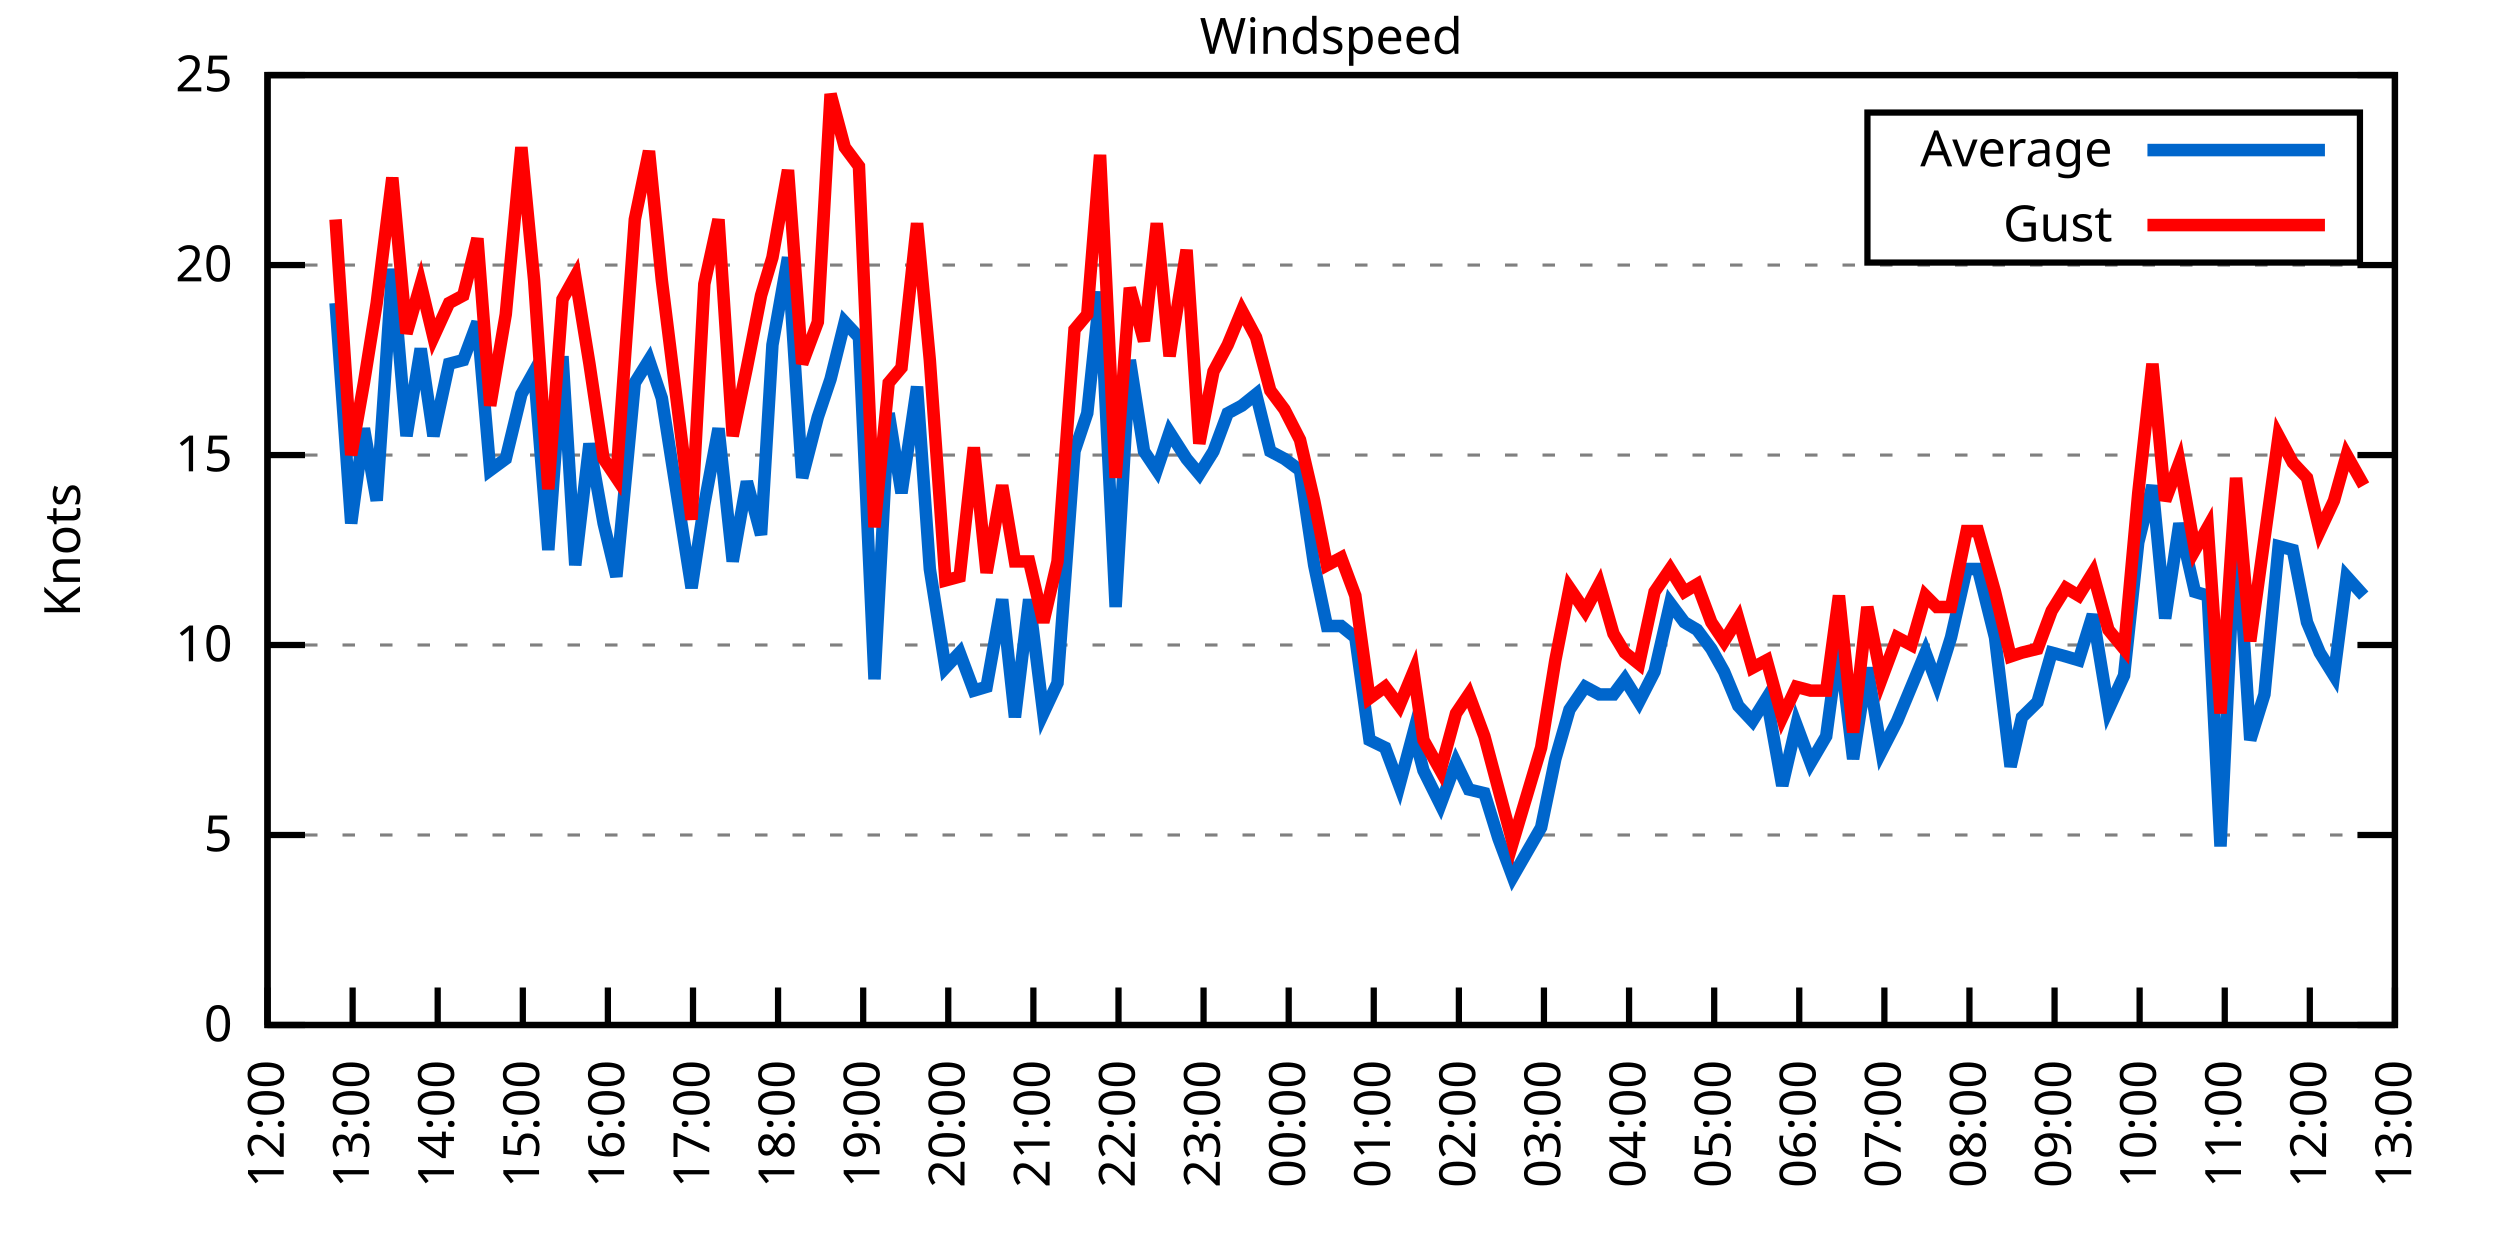
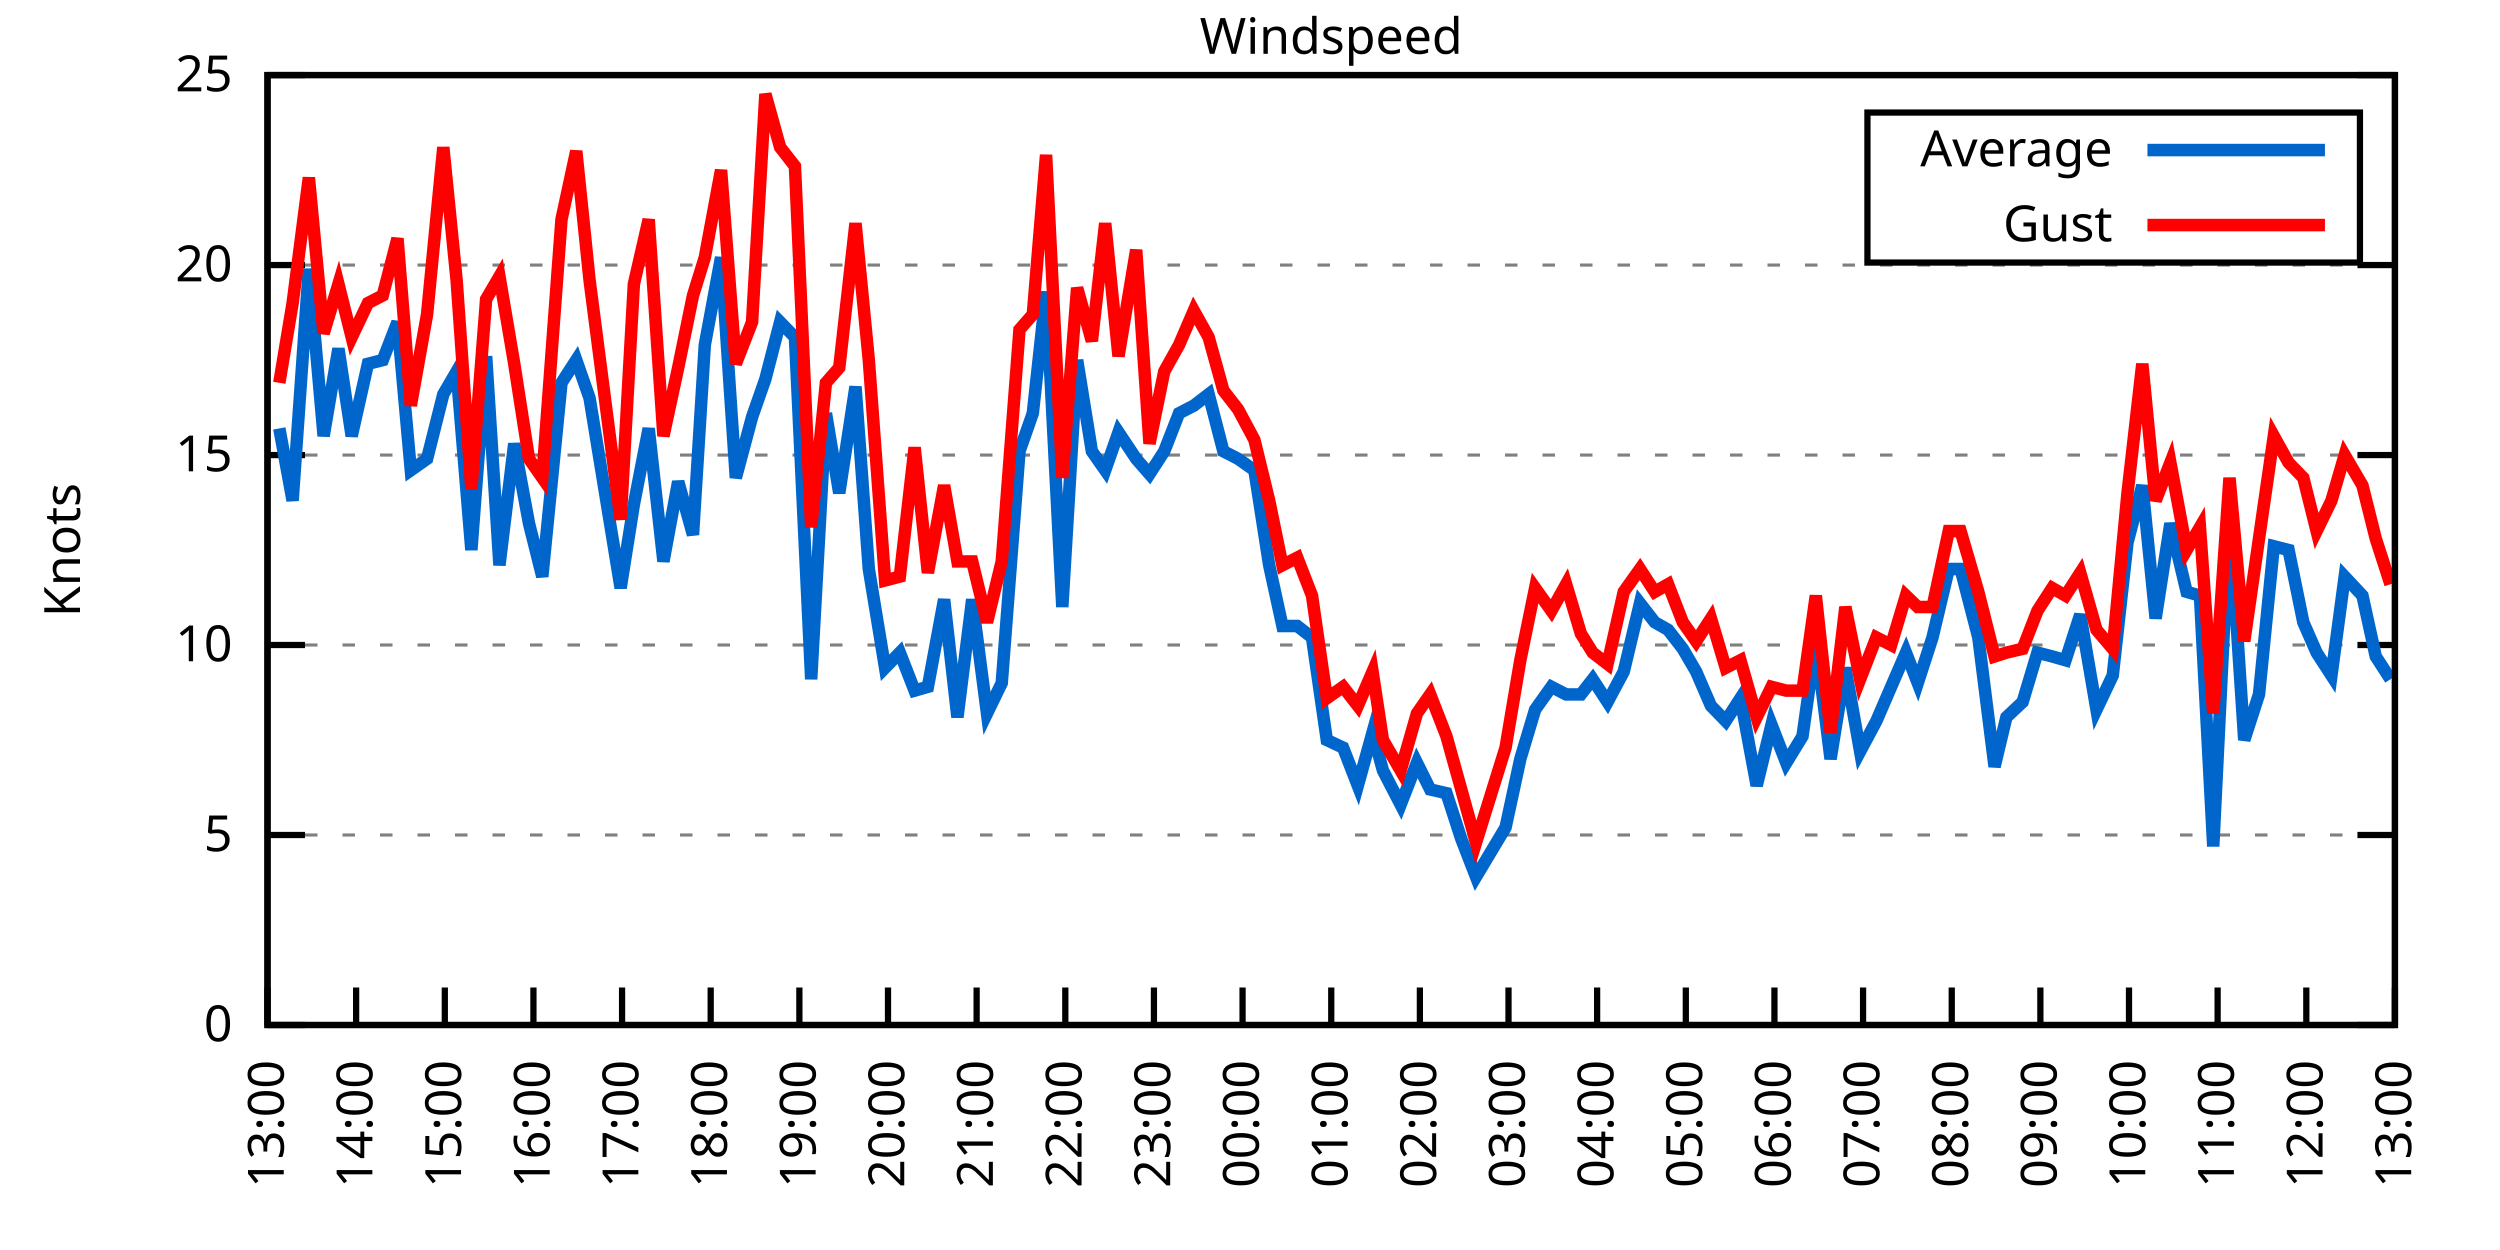
<svg xmlns="http://www.w3.org/2000/svg" xmlns:xlink="http://www.w3.org/1999/xlink" width="400" height="200" viewBox="0 0 400 200">
  <g id="gnuplot_canvas">
    <rect x="0" y="0" width="400" height="200" fill="none" />
    <defs>
      <circle id="gpDot" r="0.5" stroke-width="0.5" stroke="currentColor" />
      <path id="gpPt0" stroke-width="0.333" stroke="currentColor" d="M-1,0 h2 M0,-1 v2" />
      <path id="gpPt1" stroke-width="0.333" stroke="currentColor" d="M-1,-1 L1,1 M1,-1 L-1,1" />
      <path id="gpPt2" stroke-width="0.333" stroke="currentColor" d="M-1,0 L1,0 M0,-1 L0,1 M-1,-1 L1,1 M-1,1 L1,-1" />
      <rect id="gpPt3" stroke-width="0.333" stroke="currentColor" x="-1" y="-1" width="2" height="2" />
      <rect id="gpPt4" stroke-width="0.333" stroke="currentColor" fill="currentColor" x="-1" y="-1" width="2" height="2" />
      <circle id="gpPt5" stroke-width="0.333" stroke="currentColor" cx="0" cy="0" r="1" />
      <use xlink:href="#gpPt5" id="gpPt6" fill="currentColor" stroke="none" />
      <path id="gpPt7" stroke-width="0.333" stroke="currentColor" d="M0,-1.33 L-1.33,0.67 L1.33,0.67 z" />
      <use xlink:href="#gpPt7" id="gpPt8" fill="currentColor" stroke="none" />
      <use xlink:href="#gpPt7" id="gpPt9" stroke="currentColor" transform="rotate(180)" />
      <use xlink:href="#gpPt9" id="gpPt10" fill="currentColor" stroke="none" />
      <use xlink:href="#gpPt3" id="gpPt11" stroke="currentColor" transform="rotate(45)" />
      <use xlink:href="#gpPt11" id="gpPt12" fill="currentColor" stroke="none" />
      <path id="gpPt13" stroke-width="0.333" stroke="currentColor" d="M0,1.330 L1.265,0.411 L0.782,-1.067 L-0.782,-1.076 L-1.265,0.411 z" />
      <use xlink:href="#gpPt13" id="gpPt14" fill="currentColor" stroke="none" />
      <filter id="textbox" filterUnits="objectBoundingBox" x="0" y="0" height="1" width="1">
        <feFlood flood-color="white" flood-opacity="1" result="bgnd" />
        <feComposite in="SourceGraphic" in2="bgnd" operator="atop" />
      </filter>
      <filter id="greybox" filterUnits="objectBoundingBox" x="0" y="0" height="1" width="1">
        <feFlood flood-color="lightgrey" flood-opacity="1" result="grey" />
        <feComposite in="SourceGraphic" in2="grey" operator="atop" />
      </filter>
    </defs>
    <g fill="none" color="white" stroke="currentColor" stroke-width="1.00" stroke-linecap="butt" stroke-linejoin="miter">
</g>
    <g fill="none" color="black" stroke="currentColor" stroke-width="1.00" stroke-linecap="butt" stroke-linejoin="miter">
      <g stroke="none" shape-rendering="crispEdges">
        <polygon fill="rgb(255, 255, 255)" points="42.80,164.00 383.18,164.00 383.18,12.02 42.80,12.02 " />
      </g>
    </g>
    <g fill="none" color="black" stroke="currentColor" stroke-width="1.00" stroke-linecap="butt" stroke-linejoin="miter">
</g>
    <g fill="none" color="black" stroke="black" stroke-width="0.50" stroke-linecap="butt" stroke-linejoin="miter">
</g>
    <g fill="none" color="gray" stroke="currentColor" stroke-width="0.50" stroke-linecap="butt" stroke-linejoin="miter">
      <path stroke="gray" stroke-dasharray="2,4" class="gridline" d="M42.80,164.00 L383.19,164.00  " />
    </g>
    <g fill="none" color="gray" stroke="gray" stroke-width="1.00" stroke-linecap="butt" stroke-linejoin="miter">
</g>
    <g fill="none" color="black" stroke="currentColor" stroke-width="1.00" stroke-linecap="butt" stroke-linejoin="miter">
      <path stroke="black" d="M42.80,164.00 L48.80,164.00 M383.19,164.00 L377.19,164.00  " />
      <g transform="translate(37.20,166.60)" stroke="none" fill="black" font-family="Sans" font-size="8.00" text-anchor="end">
        <text>
          <tspan font-family="Sans"> 0</tspan>
        </text>
      </g>
    </g>
    <g fill="none" color="black" stroke="currentColor" stroke-width="1.00" stroke-linecap="butt" stroke-linejoin="miter">
</g>
    <g fill="none" color="black" stroke="black" stroke-width="0.50" stroke-linecap="butt" stroke-linejoin="miter">
</g>
    <g fill="none" color="gray" stroke="currentColor" stroke-width="0.50" stroke-linecap="butt" stroke-linejoin="miter">
      <path stroke="gray" stroke-dasharray="2,4" class="gridline" d="M42.80,133.60 L383.19,133.60  " />
    </g>
    <g fill="none" color="gray" stroke="gray" stroke-width="1.00" stroke-linecap="butt" stroke-linejoin="miter">
</g>
    <g fill="none" color="black" stroke="currentColor" stroke-width="1.00" stroke-linecap="butt" stroke-linejoin="miter">
      <path stroke="black" d="M42.80,133.60 L48.80,133.60 M383.19,133.60 L377.19,133.60  " />
      <g transform="translate(37.20,136.20)" stroke="none" fill="black" font-family="Sans" font-size="8.00" text-anchor="end">
        <text>
          <tspan font-family="Sans"> 5</tspan>
        </text>
      </g>
    </g>
    <g fill="none" color="black" stroke="currentColor" stroke-width="1.00" stroke-linecap="butt" stroke-linejoin="miter">
</g>
    <g fill="none" color="black" stroke="black" stroke-width="0.50" stroke-linecap="butt" stroke-linejoin="miter">
</g>
    <g fill="none" color="gray" stroke="currentColor" stroke-width="0.50" stroke-linecap="butt" stroke-linejoin="miter">
      <path stroke="gray" stroke-dasharray="2,4" class="gridline" d="M42.80,103.20 L383.19,103.20  " />
    </g>
    <g fill="none" color="gray" stroke="gray" stroke-width="1.00" stroke-linecap="butt" stroke-linejoin="miter">
</g>
    <g fill="none" color="black" stroke="currentColor" stroke-width="1.00" stroke-linecap="butt" stroke-linejoin="miter">
      <path stroke="black" d="M42.80,103.20 L48.80,103.20 M383.19,103.20 L377.19,103.20  " />
      <g transform="translate(37.20,105.80)" stroke="none" fill="black" font-family="Sans" font-size="8.00" text-anchor="end">
        <text>
          <tspan font-family="Sans"> 10</tspan>
        </text>
      </g>
    </g>
    <g fill="none" color="black" stroke="currentColor" stroke-width="1.00" stroke-linecap="butt" stroke-linejoin="miter">
</g>
    <g fill="none" color="black" stroke="black" stroke-width="0.50" stroke-linecap="butt" stroke-linejoin="miter">
</g>
    <g fill="none" color="gray" stroke="currentColor" stroke-width="0.50" stroke-linecap="butt" stroke-linejoin="miter">
      <path stroke="gray" stroke-dasharray="2,4" class="gridline" d="M42.80,72.81 L383.19,72.81  " />
    </g>
    <g fill="none" color="gray" stroke="gray" stroke-width="1.00" stroke-linecap="butt" stroke-linejoin="miter">
</g>
    <g fill="none" color="black" stroke="currentColor" stroke-width="1.00" stroke-linecap="butt" stroke-linejoin="miter">
      <path stroke="black" d="M42.80,72.81 L48.80,72.81 M383.19,72.81 L377.19,72.81  " />
      <g transform="translate(37.20,75.41)" stroke="none" fill="black" font-family="Sans" font-size="8.00" text-anchor="end">
        <text>
          <tspan font-family="Sans"> 15</tspan>
        </text>
      </g>
    </g>
    <g fill="none" color="black" stroke="currentColor" stroke-width="1.00" stroke-linecap="butt" stroke-linejoin="miter">
</g>
    <g fill="none" color="black" stroke="black" stroke-width="0.50" stroke-linecap="butt" stroke-linejoin="miter">
</g>
    <g fill="none" color="gray" stroke="currentColor" stroke-width="0.50" stroke-linecap="butt" stroke-linejoin="miter">
      <path stroke="gray" stroke-dasharray="2,4" class="gridline" d="M42.80,42.41 L383.19,42.41  " />
    </g>
    <g fill="none" color="gray" stroke="gray" stroke-width="1.00" stroke-linecap="butt" stroke-linejoin="miter">
</g>
    <g fill="none" color="black" stroke="currentColor" stroke-width="1.00" stroke-linecap="butt" stroke-linejoin="miter">
      <path stroke="black" d="M42.80,42.41 L48.80,42.41 M383.19,42.41 L377.19,42.41  " />
      <g transform="translate(37.20,45.01)" stroke="none" fill="black" font-family="Sans" font-size="8.00" text-anchor="end">
        <text>
          <tspan font-family="Sans"> 20</tspan>
        </text>
      </g>
    </g>
    <g fill="none" color="black" stroke="currentColor" stroke-width="1.00" stroke-linecap="butt" stroke-linejoin="miter">
</g>
    <g fill="none" color="black" stroke="black" stroke-width="0.50" stroke-linecap="butt" stroke-linejoin="miter">
</g>
    <g fill="none" color="gray" stroke="currentColor" stroke-width="0.50" stroke-linecap="butt" stroke-linejoin="miter">
      <path stroke="gray" stroke-dasharray="2,4" class="gridline" d="M42.80,12.01 L383.19,12.01  " />
    </g>
    <g fill="none" color="gray" stroke="gray" stroke-width="1.00" stroke-linecap="butt" stroke-linejoin="miter">
</g>
    <g fill="none" color="black" stroke="currentColor" stroke-width="1.00" stroke-linecap="butt" stroke-linejoin="miter">
      <path stroke="black" d="M42.80,12.01 L48.80,12.01 M383.19,12.01 L377.19,12.01  " />
      <g transform="translate(37.20,14.61)" stroke="none" fill="black" font-family="Sans" font-size="8.00" text-anchor="end">
        <text>
          <tspan font-family="Sans"> 25</tspan>
        </text>
      </g>
    </g>
    <g fill="none" color="black" stroke="currentColor" stroke-width="1.00" stroke-linecap="butt" stroke-linejoin="miter">
      <path stroke="black" d="M42.80,164.00 L42.80,158.00  " />
      <g transform="translate(45.40,169.60) rotate(270.00)" stroke="none" fill="black" font-family="Sans" font-size="8.00" text-anchor="end">
        <text>
-           <tspan font-family="Sans">12:00</tspan>
-         </text>
-       </g>
-     </g>
-     <g fill="none" color="black" stroke="currentColor" stroke-width="1.00" stroke-linecap="butt" stroke-linejoin="miter">
-       <path stroke="black" d="M56.42,164.00 L56.42,158.00  " />
-       <g transform="translate(59.02,169.60) rotate(270.00)" stroke="none" fill="black" font-family="Sans" font-size="8.00" text-anchor="end">
-         <text>
          <tspan font-family="Sans">13:00</tspan>
        </text>
      </g>
    </g>
    <g fill="none" color="black" stroke="currentColor" stroke-width="1.00" stroke-linecap="butt" stroke-linejoin="miter">
-       <path stroke="black" d="M70.03,164.00 L70.03,158.00  " />
-       <g transform="translate(72.63,169.60) rotate(270.00)" stroke="none" fill="black" font-family="Sans" font-size="8.00" text-anchor="end">
+       <path stroke="black" d="M56.98,164.00 L56.98,158.00  " />
+       <g transform="translate(59.58,169.60) rotate(270.00)" stroke="none" fill="black" font-family="Sans" font-size="8.00" text-anchor="end">
        <text>
          <tspan font-family="Sans">14:00</tspan>
        </text>
      </g>
    </g>
    <g fill="none" color="black" stroke="currentColor" stroke-width="1.00" stroke-linecap="butt" stroke-linejoin="miter">
-       <path stroke="black" d="M83.65,164.00 L83.65,158.00  " />
-       <g transform="translate(86.25,169.60) rotate(270.00)" stroke="none" fill="black" font-family="Sans" font-size="8.00" text-anchor="end">
+       <path stroke="black" d="M71.17,164.00 L71.17,158.00  " />
+       <g transform="translate(73.77,169.60) rotate(270.00)" stroke="none" fill="black" font-family="Sans" font-size="8.00" text-anchor="end">
        <text>
          <tspan font-family="Sans">15:00</tspan>
        </text>
      </g>
    </g>
    <g fill="none" color="black" stroke="currentColor" stroke-width="1.00" stroke-linecap="butt" stroke-linejoin="miter">
-       <path stroke="black" d="M97.26,164.00 L97.26,158.00  " />
-       <g transform="translate(99.86,169.60) rotate(270.00)" stroke="none" fill="black" font-family="Sans" font-size="8.00" text-anchor="end">
+       <path stroke="black" d="M85.35,164.00 L85.35,158.00  " />
+       <g transform="translate(87.95,169.60) rotate(270.00)" stroke="none" fill="black" font-family="Sans" font-size="8.00" text-anchor="end">
        <text>
          <tspan font-family="Sans">16:00</tspan>
        </text>
      </g>
    </g>
    <g fill="none" color="black" stroke="currentColor" stroke-width="1.00" stroke-linecap="butt" stroke-linejoin="miter">
-       <path stroke="black" d="M110.88,164.00 L110.88,158.00  " />
-       <g transform="translate(113.48,169.60) rotate(270.00)" stroke="none" fill="black" font-family="Sans" font-size="8.00" text-anchor="end">
+       <path stroke="black" d="M99.53,164.00 L99.53,158.00  " />
+       <g transform="translate(102.13,169.60) rotate(270.00)" stroke="none" fill="black" font-family="Sans" font-size="8.00" text-anchor="end">
        <text>
          <tspan font-family="Sans">17:00</tspan>
        </text>
      </g>
    </g>
    <g fill="none" color="black" stroke="currentColor" stroke-width="1.00" stroke-linecap="butt" stroke-linejoin="miter">
-       <path stroke="black" d="M124.49,164.00 L124.49,158.00  " />
-       <g transform="translate(127.09,169.60) rotate(270.00)" stroke="none" fill="black" font-family="Sans" font-size="8.00" text-anchor="end">
+       <path stroke="black" d="M113.71,164.00 L113.71,158.00  " />
+       <g transform="translate(116.31,169.60) rotate(270.00)" stroke="none" fill="black" font-family="Sans" font-size="8.00" text-anchor="end">
        <text>
          <tspan font-family="Sans">18:00</tspan>
        </text>
      </g>
    </g>
    <g fill="none" color="black" stroke="currentColor" stroke-width="1.00" stroke-linecap="butt" stroke-linejoin="miter">
-       <path stroke="black" d="M138.11,164.00 L138.11,158.00  " />
-       <g transform="translate(140.71,169.60) rotate(270.00)" stroke="none" fill="black" font-family="Sans" font-size="8.00" text-anchor="end">
+       <path stroke="black" d="M127.90,164.00 L127.90,158.00  " />
+       <g transform="translate(130.50,169.60) rotate(270.00)" stroke="none" fill="black" font-family="Sans" font-size="8.00" text-anchor="end">
        <text>
          <tspan font-family="Sans">19:00</tspan>
        </text>
      </g>
    </g>
    <g fill="none" color="black" stroke="currentColor" stroke-width="1.00" stroke-linecap="butt" stroke-linejoin="miter">
-       <path stroke="black" d="M151.72,164.00 L151.72,158.00  " />
-       <g transform="translate(154.32,169.60) rotate(270.00)" stroke="none" fill="black" font-family="Sans" font-size="8.00" text-anchor="end">
+       <path stroke="black" d="M142.08,164.00 L142.08,158.00  " />
+       <g transform="translate(144.68,169.60) rotate(270.00)" stroke="none" fill="black" font-family="Sans" font-size="8.00" text-anchor="end">
        <text>
          <tspan font-family="Sans">20:00</tspan>
        </text>
      </g>
    </g>
    <g fill="none" color="black" stroke="currentColor" stroke-width="1.00" stroke-linecap="butt" stroke-linejoin="miter">
-       <path stroke="black" d="M165.34,164.00 L165.34,158.00  " />
-       <g transform="translate(167.94,169.60) rotate(270.00)" stroke="none" fill="black" font-family="Sans" font-size="8.00" text-anchor="end">
+       <path stroke="black" d="M156.26,164.00 L156.26,158.00  " />
+       <g transform="translate(158.86,169.60) rotate(270.00)" stroke="none" fill="black" font-family="Sans" font-size="8.00" text-anchor="end">
        <text>
          <tspan font-family="Sans">21:00</tspan>
        </text>
      </g>
    </g>
    <g fill="none" color="black" stroke="currentColor" stroke-width="1.00" stroke-linecap="butt" stroke-linejoin="miter">
-       <path stroke="black" d="M178.96,164.00 L178.96,158.00  " />
-       <g transform="translate(181.56,169.60) rotate(270.00)" stroke="none" fill="black" font-family="Sans" font-size="8.00" text-anchor="end">
+       <path stroke="black" d="M170.45,164.00 L170.45,158.00  " />
+       <g transform="translate(173.05,169.60) rotate(270.00)" stroke="none" fill="black" font-family="Sans" font-size="8.00" text-anchor="end">
        <text>
          <tspan font-family="Sans">22:00</tspan>
        </text>
      </g>
    </g>
    <g fill="none" color="black" stroke="currentColor" stroke-width="1.00" stroke-linecap="butt" stroke-linejoin="miter">
-       <path stroke="black" d="M192.57,164.00 L192.57,158.00  " />
-       <g transform="translate(195.17,169.60) rotate(270.00)" stroke="none" fill="black" font-family="Sans" font-size="8.00" text-anchor="end">
+       <path stroke="black" d="M184.63,164.00 L184.63,158.00  " />
+       <g transform="translate(187.23,169.60) rotate(270.00)" stroke="none" fill="black" font-family="Sans" font-size="8.00" text-anchor="end">
        <text>
          <tspan font-family="Sans">23:00</tspan>
        </text>
      </g>
    </g>
    <g fill="none" color="black" stroke="currentColor" stroke-width="1.00" stroke-linecap="butt" stroke-linejoin="miter">
-       <path stroke="black" d="M206.19,164.00 L206.19,158.00  " />
-       <g transform="translate(208.79,169.60) rotate(270.00)" stroke="none" fill="black" font-family="Sans" font-size="8.00" text-anchor="end">
+       <path stroke="black" d="M198.81,164.00 L198.81,158.00  " />
+       <g transform="translate(201.41,169.60) rotate(270.00)" stroke="none" fill="black" font-family="Sans" font-size="8.00" text-anchor="end">
        <text>
          <tspan font-family="Sans">00:00</tspan>
        </text>
      </g>
    </g>
    <g fill="none" color="black" stroke="currentColor" stroke-width="1.00" stroke-linecap="butt" stroke-linejoin="miter">
-       <path stroke="black" d="M219.80,164.00 L219.80,158.00  " />
-       <g transform="translate(222.40,169.60) rotate(270.00)" stroke="none" fill="black" font-family="Sans" font-size="8.00" text-anchor="end">
+       <path stroke="black" d="M213.00,164.00 L213.00,158.00  " />
+       <g transform="translate(215.60,169.60) rotate(270.00)" stroke="none" fill="black" font-family="Sans" font-size="8.00" text-anchor="end">
        <text>
          <tspan font-family="Sans">01:00</tspan>
        </text>
      </g>
    </g>
    <g fill="none" color="black" stroke="currentColor" stroke-width="1.00" stroke-linecap="butt" stroke-linejoin="miter">
-       <path stroke="black" d="M233.42,164.00 L233.42,158.00  " />
-       <g transform="translate(236.02,169.60) rotate(270.00)" stroke="none" fill="black" font-family="Sans" font-size="8.00" text-anchor="end">
+       <path stroke="black" d="M227.18,164.00 L227.18,158.00  " />
+       <g transform="translate(229.78,169.60) rotate(270.00)" stroke="none" fill="black" font-family="Sans" font-size="8.00" text-anchor="end">
        <text>
          <tspan font-family="Sans">02:00</tspan>
        </text>
      </g>
    </g>
    <g fill="none" color="black" stroke="currentColor" stroke-width="1.00" stroke-linecap="butt" stroke-linejoin="miter">
-       <path stroke="black" d="M247.03,164.00 L247.03,158.00  " />
-       <g transform="translate(249.63,169.60) rotate(270.00)" stroke="none" fill="black" font-family="Sans" font-size="8.00" text-anchor="end">
+       <path stroke="black" d="M241.36,164.00 L241.36,158.00  " />
+       <g transform="translate(243.96,169.60) rotate(270.00)" stroke="none" fill="black" font-family="Sans" font-size="8.00" text-anchor="end">
        <text>
          <tspan font-family="Sans">03:00</tspan>
        </text>
      </g>
    </g>
    <g fill="none" color="black" stroke="currentColor" stroke-width="1.00" stroke-linecap="butt" stroke-linejoin="miter">
-       <path stroke="black" d="M260.65,164.00 L260.65,158.00  " />
-       <g transform="translate(263.25,169.60) rotate(270.00)" stroke="none" fill="black" font-family="Sans" font-size="8.00" text-anchor="end">
+       <path stroke="black" d="M255.54,164.00 L255.54,158.00  " />
+       <g transform="translate(258.14,169.60) rotate(270.00)" stroke="none" fill="black" font-family="Sans" font-size="8.00" text-anchor="end">
        <text>
          <tspan font-family="Sans">04:00</tspan>
        </text>
      </g>
    </g>
    <g fill="none" color="black" stroke="currentColor" stroke-width="1.00" stroke-linecap="butt" stroke-linejoin="miter">
-       <path stroke="black" d="M274.27,164.00 L274.27,158.00  " />
-       <g transform="translate(276.87,169.60) rotate(270.00)" stroke="none" fill="black" font-family="Sans" font-size="8.00" text-anchor="end">
+       <path stroke="black" d="M269.73,164.00 L269.73,158.00  " />
+       <g transform="translate(272.33,169.60) rotate(270.00)" stroke="none" fill="black" font-family="Sans" font-size="8.00" text-anchor="end">
        <text>
          <tspan font-family="Sans">05:00</tspan>
        </text>
      </g>
    </g>
    <g fill="none" color="black" stroke="currentColor" stroke-width="1.00" stroke-linecap="butt" stroke-linejoin="miter">
-       <path stroke="black" d="M287.88,164.00 L287.88,158.00  " />
-       <g transform="translate(290.48,169.60) rotate(270.00)" stroke="none" fill="black" font-family="Sans" font-size="8.00" text-anchor="end">
+       <path stroke="black" d="M283.91,164.00 L283.91,158.00  " />
+       <g transform="translate(286.51,169.60) rotate(270.00)" stroke="none" fill="black" font-family="Sans" font-size="8.00" text-anchor="end">
        <text>
          <tspan font-family="Sans">06:00</tspan>
        </text>
      </g>
    </g>
    <g fill="none" color="black" stroke="currentColor" stroke-width="1.00" stroke-linecap="butt" stroke-linejoin="miter">
-       <path stroke="black" d="M301.50,164.00 L301.50,158.00  " />
-       <g transform="translate(304.10,169.60) rotate(270.00)" stroke="none" fill="black" font-family="Sans" font-size="8.00" text-anchor="end">
+       <path stroke="black" d="M298.09,164.00 L298.09,158.00  " />
+       <g transform="translate(300.69,169.60) rotate(270.00)" stroke="none" fill="black" font-family="Sans" font-size="8.00" text-anchor="end">
        <text>
          <tspan font-family="Sans">07:00</tspan>
        </text>
      </g>
    </g>
    <g fill="none" color="black" stroke="currentColor" stroke-width="1.00" stroke-linecap="butt" stroke-linejoin="miter">
-       <path stroke="black" d="M315.11,164.00 L315.11,158.00  " />
-       <g transform="translate(317.71,169.60) rotate(270.00)" stroke="none" fill="black" font-family="Sans" font-size="8.00" text-anchor="end">
+       <path stroke="black" d="M312.28,164.00 L312.28,158.00  " />
+       <g transform="translate(314.88,169.60) rotate(270.00)" stroke="none" fill="black" font-family="Sans" font-size="8.00" text-anchor="end">
        <text>
          <tspan font-family="Sans">08:00</tspan>
        </text>
      </g>
    </g>
    <g fill="none" color="black" stroke="currentColor" stroke-width="1.00" stroke-linecap="butt" stroke-linejoin="miter">
-       <path stroke="black" d="M328.73,164.00 L328.73,158.00  " />
-       <g transform="translate(331.33,169.60) rotate(270.00)" stroke="none" fill="black" font-family="Sans" font-size="8.00" text-anchor="end">
+       <path stroke="black" d="M326.46,164.00 L326.46,158.00  " />
+       <g transform="translate(329.06,169.60) rotate(270.00)" stroke="none" fill="black" font-family="Sans" font-size="8.00" text-anchor="end">
        <text>
          <tspan font-family="Sans">09:00</tspan>
        </text>
      </g>
    </g>
    <g fill="none" color="black" stroke="currentColor" stroke-width="1.00" stroke-linecap="butt" stroke-linejoin="miter">
-       <path stroke="black" d="M342.34,164.00 L342.34,158.00  " />
-       <g transform="translate(344.94,169.60) rotate(270.00)" stroke="none" fill="black" font-family="Sans" font-size="8.00" text-anchor="end">
+       <path stroke="black" d="M340.64,164.00 L340.64,158.00  " />
+       <g transform="translate(343.24,169.60) rotate(270.00)" stroke="none" fill="black" font-family="Sans" font-size="8.00" text-anchor="end">
        <text>
          <tspan font-family="Sans">10:00</tspan>
        </text>
      </g>
    </g>
    <g fill="none" color="black" stroke="currentColor" stroke-width="1.00" stroke-linecap="butt" stroke-linejoin="miter">
-       <path stroke="black" d="M355.96,164.00 L355.96,158.00  " />
-       <g transform="translate(358.56,169.60) rotate(270.00)" stroke="none" fill="black" font-family="Sans" font-size="8.00" text-anchor="end">
+       <path stroke="black" d="M354.82,164.00 L354.82,158.00  " />
+       <g transform="translate(357.42,169.60) rotate(270.00)" stroke="none" fill="black" font-family="Sans" font-size="8.00" text-anchor="end">
        <text>
          <tspan font-family="Sans">11:00</tspan>
        </text>
      </g>
    </g>
    <g fill="none" color="black" stroke="currentColor" stroke-width="1.00" stroke-linecap="butt" stroke-linejoin="miter">
-       <path stroke="black" d="M369.57,164.00 L369.57,158.00  " />
-       <g transform="translate(372.17,169.60) rotate(270.00)" stroke="none" fill="black" font-family="Sans" font-size="8.00" text-anchor="end">
+       <path stroke="black" d="M369.01,164.00 L369.01,158.00  " />
+       <g transform="translate(371.61,169.60) rotate(270.00)" stroke="none" fill="black" font-family="Sans" font-size="8.00" text-anchor="end">
        <text>
          <tspan font-family="Sans">12:00</tspan>
        </text>
      </g>
    </g>
    <g fill="none" color="black" stroke="currentColor" stroke-width="1.00" stroke-linecap="butt" stroke-linejoin="miter">
      <path stroke="black" d="M383.19,164.00 L383.19,158.00  " />
      <g transform="translate(385.79,169.60) rotate(270.00)" stroke="none" fill="black" font-family="Sans" font-size="8.00" text-anchor="end">
        <text>
          <tspan font-family="Sans">13:00</tspan>
        </text>
      </g>
    </g>
    <g fill="none" color="black" stroke="currentColor" stroke-width="1.00" stroke-linecap="butt" stroke-linejoin="miter">
</g>
    <g fill="none" color="black" stroke="currentColor" stroke-width="1.00" stroke-linecap="butt" stroke-linejoin="miter">
      <path stroke="black" d="M42.80,12.01 L42.80,164.00 L383.19,164.00 L383.19,12.01 L42.80,12.01 Z  " />
    </g>
    <g fill="none" color="black" stroke="currentColor" stroke-width="1.00" stroke-linecap="butt" stroke-linejoin="miter">
</g>
    <g fill="none" color="black" stroke="currentColor" stroke-width="1.00" stroke-linecap="butt" stroke-linejoin="miter">
      <path stroke="black" d="M298.79,42.01 L298.79,18.01 L377.59,18.01 L377.59,42.01 L298.79,42.01 Z  " />
    </g>
    <g id="Windspeed_plot_1">
      <g fill="none" color="white" stroke="black" stroke-width="2.00" stroke-linecap="butt" stroke-linejoin="miter">
</g>
      <g fill="none" color="black" stroke="currentColor" stroke-width="2.00" stroke-linecap="butt" stroke-linejoin="miter">
        <g transform="translate(337.99,26.61)" stroke="none" fill="black" font-family="Sans" font-size="8.00" text-anchor="end">
          <text>
            <tspan font-family="Sans">Average</tspan>
          </text>
        </g>
      </g>
      <g fill="none" color="black" stroke="currentColor" stroke-width="2.00" stroke-linecap="butt" stroke-linejoin="miter">
-         <path stroke="rgb(  0, 102, 204)" d="M343.59,24.01 L371.99,24.01 M53.69,48.49 L56.19,83.75 L58.23,68.55 L60.27,80.10 L62.77,43.02 L65.04,69.77   L67.31,55.78 L69.35,69.77 L71.85,58.21 L74.12,57.61 L76.39,51.53 L78.43,75.24 L80.92,73.41 L83.42,63.08   L85.46,59.43 L87.73,88.00 L90.00,57.00 L92.04,90.44 L94.31,70.98 L96.58,83.75 L98.62,92.26 L101.57,61.25   L103.84,57.61 L105.89,63.69 L110.65,94.08 L112.69,80.71 L114.96,68.55 L117.23,89.83 L119.50,77.06 L121.77,85.57   L123.59,55.18 L126.08,41.19 L128.35,76.45 L130.85,66.73 L132.89,60.65 L135.16,51.53 L137.43,53.96 L139.92,108.68   L142.19,66.12 L144.24,78.89 L146.73,61.86 L148.77,91.04 L151.27,106.85 L153.54,104.42 L155.81,110.50 L157.85,109.89   L160.35,95.91 L162.39,114.76 L164.66,95.91 L166.93,114.15 L169.20,109.28 L171.92,72.20 L173.96,66.12 L176.01,46.66   L178.50,97.12 L180.77,57.61 L183.04,72.20 L185.08,75.24 L187.13,69.16 L189.85,73.41 L191.89,75.85 L194.16,72.20   L196.43,66.12 L198.70,64.90 L200.97,63.08 L203.24,72.20 L205.51,73.41 L208.00,75.24 L210.27,90.44 L212.31,100.16   L214.58,100.16 L216.85,101.99 L219.12,118.40 L221.62,119.62 L223.89,125.70 L226.16,117.19 L227.75,123.27 L230.47,128.74   L232.96,122.05 L235.01,126.31 L237.50,126.91 L239.77,134.21 L242.04,140.29 L246.58,132.39 L248.85,121.44 L251.12,113.54   L253.61,109.89 L255.88,111.11 L258.15,111.11 L259.97,108.68 L262.24,112.32 L264.73,107.46 L267.23,96.52 L269.50,99.56   L271.54,100.77 L273.81,103.81 L275.85,107.46 L278.12,112.93 L280.39,115.36 L282.66,111.72 L285.16,125.70 L287.43,115.97   L289.70,122.05 L292.19,117.80 L294.23,102.60 L296.50,121.44 L298.77,106.85 L301.04,120.23 L303.54,115.36 L305.81,109.89   L308.08,104.42 L309.89,109.28 L312.16,101.99 L314.66,91.04 L316.47,91.04 L319.20,101.99 L321.69,122.66 L323.51,114.76   L326.00,112.32 L328.27,104.42 L330.54,105.03 L332.59,105.64 L334.85,98.34 L337.35,113.54 L339.85,108.07 L342.12,86.79   L344.39,77.67 L346.43,98.95 L348.70,83.75 L351.19,94.69 L353.24,95.30 L355.28,135.43 L357.77,82.53 L360.04,118.40   L362.31,111.11 L364.58,87.40 L366.85,88.00 L369.12,99.56 L371.16,104.42 L373.43,108.07 L375.47,92.26 L378.20,95.30    " />
+         <path stroke="rgb(  0, 102, 204)" d="M343.59,24.01 L371.99,24.01 M44.69,68.55 L46.82,80.10 L49.42,43.02 L51.78,69.77 L54.15,55.78 L56.27,69.77   L58.87,58.21 L61.24,57.61 L63.60,51.53 L65.73,75.24 L68.33,73.41 L70.93,63.08 L73.06,59.43 L75.42,88.00   L77.78,57.00 L79.91,90.44 L82.28,70.98 L84.64,83.75 L86.77,92.26 L89.84,61.25 L92.20,57.61 L94.33,63.69   L99.30,94.08 L101.42,80.71 L103.79,68.55 L106.15,89.83 L108.51,77.06 L110.88,85.57 L112.77,55.18 L115.37,41.19   L117.73,76.45 L120.33,66.73 L122.46,60.65 L124.82,51.53 L127.19,53.96 L129.79,108.68 L132.15,66.12 L134.28,78.89   L136.88,61.86 L139.01,91.04 L141.61,106.85 L143.97,104.42 L146.34,110.50 L148.46,109.89 L151.06,95.91 L153.19,114.76   L155.55,95.91 L157.92,114.15 L160.28,109.28 L163.12,72.20 L165.25,66.12 L167.37,46.66 L169.97,97.12 L172.34,57.61   L174.70,72.20 L176.83,75.24 L178.96,69.16 L181.79,73.41 L183.92,75.85 L186.28,72.20 L188.65,66.12 L191.01,64.90   L193.38,63.08 L195.74,72.20 L198.10,73.41 L200.70,75.24 L203.07,90.44 L205.19,100.16 L207.56,100.16 L209.92,101.99   L212.29,118.40 L214.89,119.62 L217.25,125.70 L219.61,117.19 L221.27,123.27 L224.10,128.74 L226.71,122.05 L228.83,126.31   L231.43,126.91 L233.80,134.21 L236.16,140.29 L240.89,132.39 L243.25,121.44 L245.62,113.54 L248.22,109.89 L250.58,111.11   L252.94,111.11 L254.83,108.68 L257.20,112.32 L259.80,107.46 L262.40,96.52 L264.76,99.56 L266.89,100.77 L269.25,103.81   L271.38,107.46 L273.75,112.93 L276.11,115.36 L278.47,111.72 L281.07,125.70 L283.44,115.97 L285.80,122.05 L288.40,117.80   L290.53,102.60 L292.89,121.44 L295.26,106.85 L297.62,120.23 L300.22,115.36 L302.58,109.89 L304.95,104.42 L306.84,109.28   L309.20,101.99 L311.80,91.04 L313.69,91.04 L316.53,101.99 L319.13,122.66 L321.02,114.76 L323.62,112.32 L325.99,104.42   L328.35,105.03 L330.48,105.64 L332.84,98.34 L335.44,113.54 L338.04,108.07 L340.40,86.79 L342.77,77.67 L344.90,98.95   L347.26,83.75 L349.86,94.69 L351.99,95.30 L354.12,135.43 L356.72,82.53 L359.08,118.40 L361.44,111.11 L363.81,87.40   L366.17,88.00 L368.53,99.56 L370.66,104.42 L373.03,108.07 L375.15,92.26 L377.99,95.30 L380.12,105.03 L382.48,108.68    " />
      </g>
    </g>
    <g id="Windspeed_plot_2">
      <g fill="none" color="black" stroke="currentColor" stroke-width="2.00" stroke-linecap="butt" stroke-linejoin="miter">
        <g transform="translate(337.99,38.61)" stroke="none" fill="black" font-family="Sans" font-size="8.00" text-anchor="end">
          <text>
            <tspan font-family="Sans">Gust</tspan>
          </text>
        </g>
      </g>
      <g fill="none" color="black" stroke="currentColor" stroke-width="2.00" stroke-linecap="butt" stroke-linejoin="miter">
-         <path stroke="rgb(255,   0,   0)" d="M343.59,36.01 L371.99,36.01 M53.69,35.11 L56.19,72.81 L58.23,61.25 L60.27,48.49 L62.77,28.42 L65.04,53.35   L67.31,45.45 L69.35,53.96 L71.85,48.49 L74.12,47.27 L76.39,38.15 L78.43,64.90 L80.92,50.31 L83.42,23.56   L85.46,44.84 L87.73,78.28 L90.00,47.88 L92.04,44.23 L94.31,58.21 L96.58,73.41 L98.62,76.45 L101.57,35.11   L103.84,24.17 L105.89,44.84 L110.65,83.14 L112.69,45.45 L114.96,35.11 L117.23,69.77 L119.50,58.82 L121.77,47.27   L123.59,41.19 L126.08,27.21 L128.35,58.21 L130.85,51.53 L132.89,15.05 L135.16,23.56 L137.43,26.60 L139.92,84.36   L142.19,61.25 L144.24,58.82 L146.73,35.72 L148.77,57.61 L151.27,92.87 L153.54,92.26 L155.81,71.59 L157.85,91.65   L160.35,77.67 L162.39,89.83 L164.66,89.83 L166.93,99.56 L169.20,89.83 L171.92,52.74 L173.96,50.31 L176.01,24.78   L178.50,76.45 L180.77,46.06 L183.04,54.57 L185.08,35.72 L187.13,57.00 L189.85,39.98 L191.89,70.98 L194.16,59.43   L196.43,55.18 L198.70,49.70 L200.97,53.96 L203.24,62.47 L205.51,65.51 L208.00,70.37 L210.27,80.10 L212.31,90.44   L214.58,89.22 L216.85,95.30 L219.12,111.72 L221.62,109.89 L223.89,112.93 L226.16,107.46 L227.75,118.40 L230.47,123.27   L232.96,114.15 L235.01,111.11 L237.50,117.80 L239.77,126.31 L242.04,134.82 L246.58,119.62 L248.85,105.64 L251.12,94.08   L253.61,97.73 L255.88,93.48 L258.15,101.38 L259.97,104.42 L262.24,106.24 L264.73,94.69 L267.23,91.04 L269.50,94.69   L271.54,93.48 L273.81,99.56 L275.85,102.60 L278.12,98.95 L280.39,106.85 L282.66,105.64 L285.16,114.76 L287.43,109.89   L289.70,110.50 L292.19,110.50 L294.23,95.30 L296.50,117.19 L298.77,97.12 L301.04,108.68 L303.54,101.99 L305.81,103.20   L308.08,95.30 L309.89,97.12 L312.16,97.12 L314.66,84.97 L316.47,84.97 L319.20,94.69 L321.69,105.03 L323.51,104.42   L326.00,103.81 L328.27,97.73 L330.54,94.08 L332.59,95.30 L334.85,91.65 L337.35,100.77 L339.85,103.81 L342.12,78.89   L344.39,58.21 L346.43,80.10 L348.70,74.02 L351.19,88.00 L353.24,84.36 L355.28,114.15 L357.77,76.45 L360.04,102.60   L362.31,86.18 L364.58,69.77 L366.85,74.02 L369.12,76.45 L371.16,84.97 L373.43,80.10 L375.47,72.81 L378.20,77.67    " />
+         <path stroke="rgb(255,   0,   0)" d="M343.59,36.01 L371.99,36.01 M44.69,61.25 L46.82,48.49 L49.42,28.42 L51.78,53.35 L54.15,45.45 L56.27,53.96   L58.87,48.49 L61.24,47.27 L63.60,38.15 L65.73,64.90 L68.33,50.31 L70.93,23.56 L73.06,44.84 L75.42,78.28   L77.78,47.88 L79.91,44.23 L82.28,58.21 L84.64,73.41 L86.77,76.45 L89.84,35.11 L92.20,24.17 L94.33,44.84   L99.30,83.14 L101.42,45.45 L103.79,35.11 L106.15,69.77 L108.51,58.82 L110.88,47.27 L112.77,41.19 L115.37,27.21   L117.73,58.21 L120.33,51.53 L122.46,15.05 L124.82,23.56 L127.19,26.60 L129.79,84.36 L132.15,61.25 L134.28,58.82   L136.88,35.72 L139.01,57.61 L141.61,92.87 L143.97,92.26 L146.34,71.59 L148.46,91.65 L151.06,77.67 L153.19,89.83   L155.55,89.83 L157.92,99.56 L160.28,89.83 L163.12,52.74 L165.25,50.31 L167.37,24.78 L169.97,76.45 L172.34,46.06   L174.70,54.57 L176.83,35.72 L178.96,57.00 L181.79,39.98 L183.92,70.98 L186.28,59.43 L188.65,55.18 L191.01,49.70   L193.38,53.96 L195.74,62.47 L198.10,65.51 L200.70,70.37 L203.07,80.10 L205.19,90.44 L207.56,89.22 L209.92,95.30   L212.29,111.72 L214.89,109.89 L217.25,112.93 L219.61,107.46 L221.27,118.40 L224.10,123.27 L226.71,114.15 L228.83,111.11   L231.43,117.80 L233.80,126.31 L236.16,134.82 L240.89,119.62 L243.25,105.64 L245.62,94.08 L248.22,97.73 L250.58,93.48   L252.94,101.38 L254.83,104.42 L257.20,106.24 L259.80,94.69 L262.40,91.04 L264.76,94.69 L266.89,93.48 L269.25,99.56   L271.38,102.60 L273.75,98.95 L276.11,106.85 L278.47,105.64 L281.07,114.76 L283.44,109.89 L285.80,110.50 L288.40,110.50   L290.53,95.30 L292.89,117.19 L295.26,97.12 L297.62,108.68 L300.22,101.99 L302.58,103.20 L304.95,95.30 L306.84,97.12   L309.20,97.12 L311.80,84.97 L313.69,84.97 L316.53,94.69 L319.13,105.03 L321.02,104.42 L323.62,103.81 L325.99,97.73   L328.35,94.08 L330.48,95.30 L332.84,91.65 L335.44,100.77 L338.04,103.81 L340.40,78.89 L342.77,58.21 L344.90,80.10   L347.26,74.02 L349.86,88.00 L351.99,84.36 L354.12,114.15 L356.72,76.45 L359.08,102.60 L361.44,86.18 L363.81,69.77   L366.17,74.02 L368.53,76.45 L370.66,84.97 L373.03,80.10 L375.15,72.81 L377.99,77.67 L380.12,86.18 L382.48,93.48    " />
      </g>
    </g>
    <g fill="none" color="black" stroke="currentColor" stroke-width="2.00" stroke-linecap="butt" stroke-linejoin="miter">
</g>
    <g fill="none" color="black" stroke="black" stroke-width="1.00" stroke-linecap="butt" stroke-linejoin="miter">
</g>
    <g fill="none" color="black" stroke="currentColor" stroke-width="1.00" stroke-linecap="butt" stroke-linejoin="miter">
      <path stroke="black" d="M42.80,12.01 L42.80,164.00 L383.19,164.00 L383.19,12.01 L42.80,12.01 Z  " />
      <g transform="translate(12.80,88.01) rotate(270.00)" stroke="none" fill="black" font-family="Sans" font-size="8.00" text-anchor="middle">
        <text>
          <tspan font-family="Sans">Knots</tspan>
        </text>
      </g>
    </g>
    <g fill="none" color="black" stroke="currentColor" stroke-width="1.00" stroke-linecap="butt" stroke-linejoin="miter">
</g>
    <g fill="none" color="black" stroke="currentColor" stroke-width="1.00" stroke-linecap="butt" stroke-linejoin="miter">
      <g transform="translate(212.99,8.61)" stroke="none" fill="black" font-family="Sans" font-size="8.00" text-anchor="middle">
        <text>
          <tspan font-family="Sans">Windspeed</tspan>
        </text>
      </g>
    </g>
    <g fill="none" color="black" stroke="currentColor" stroke-width="1.00" stroke-linecap="butt" stroke-linejoin="miter">
</g>
  </g>
</svg>
